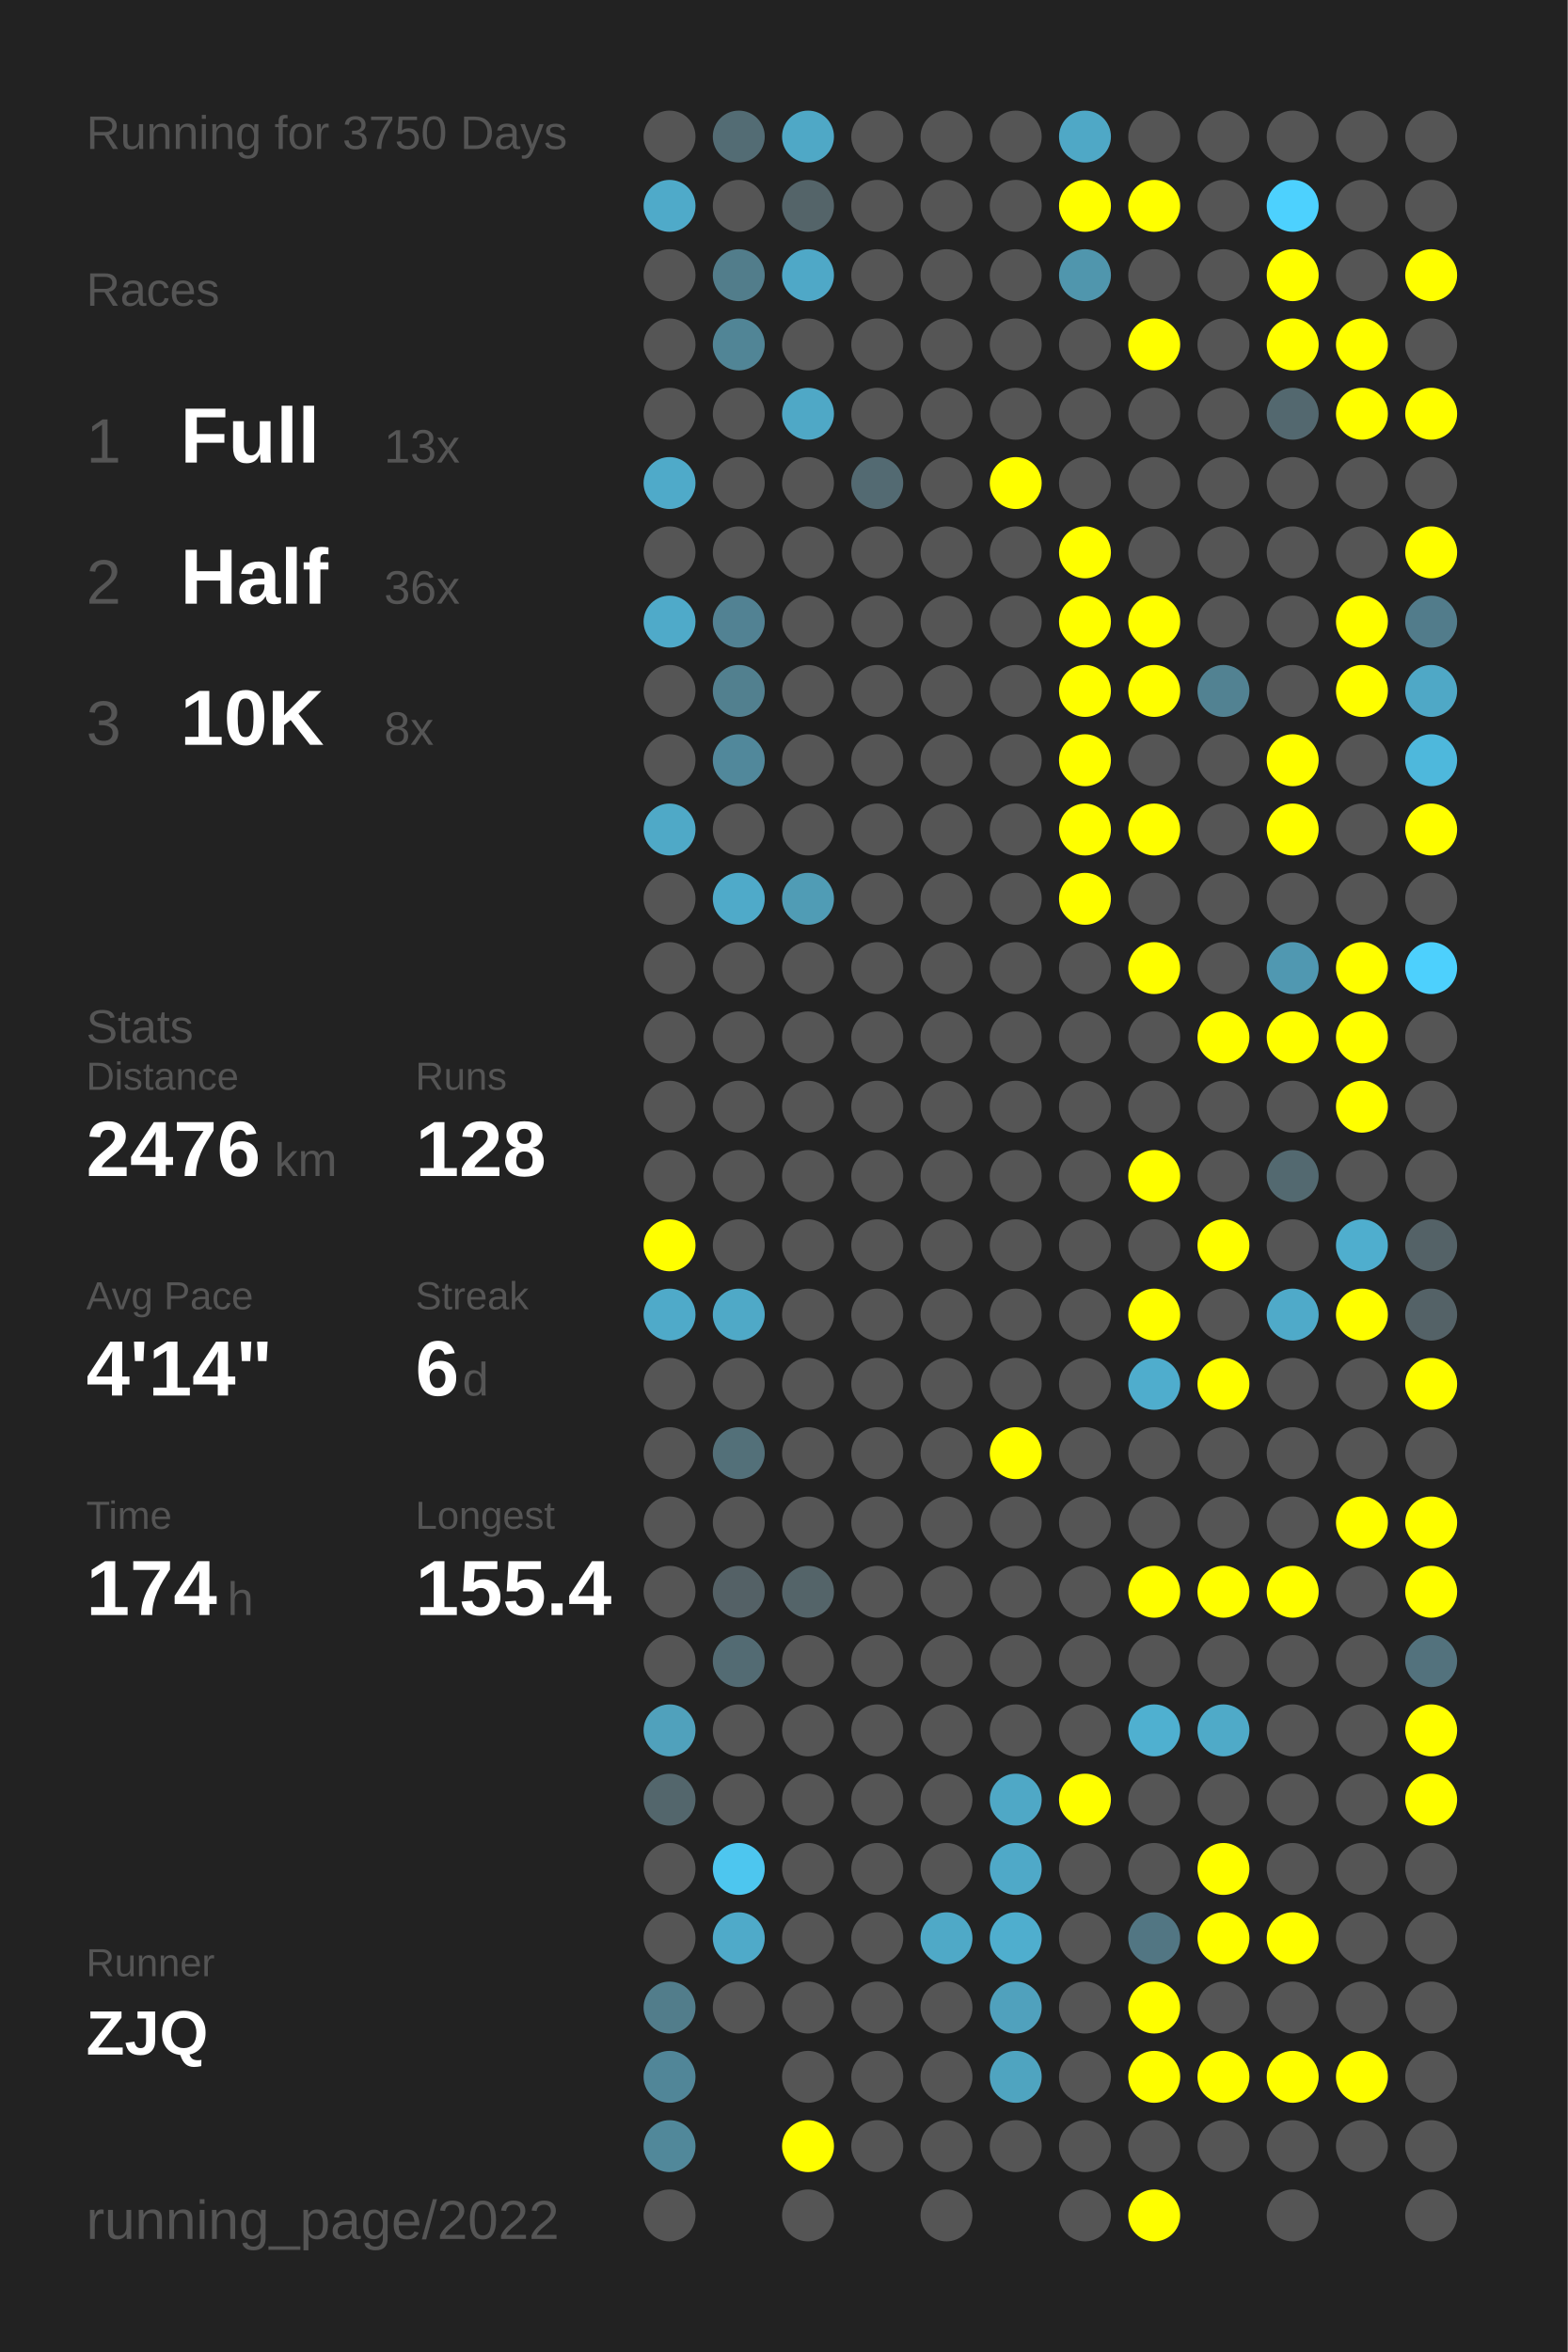
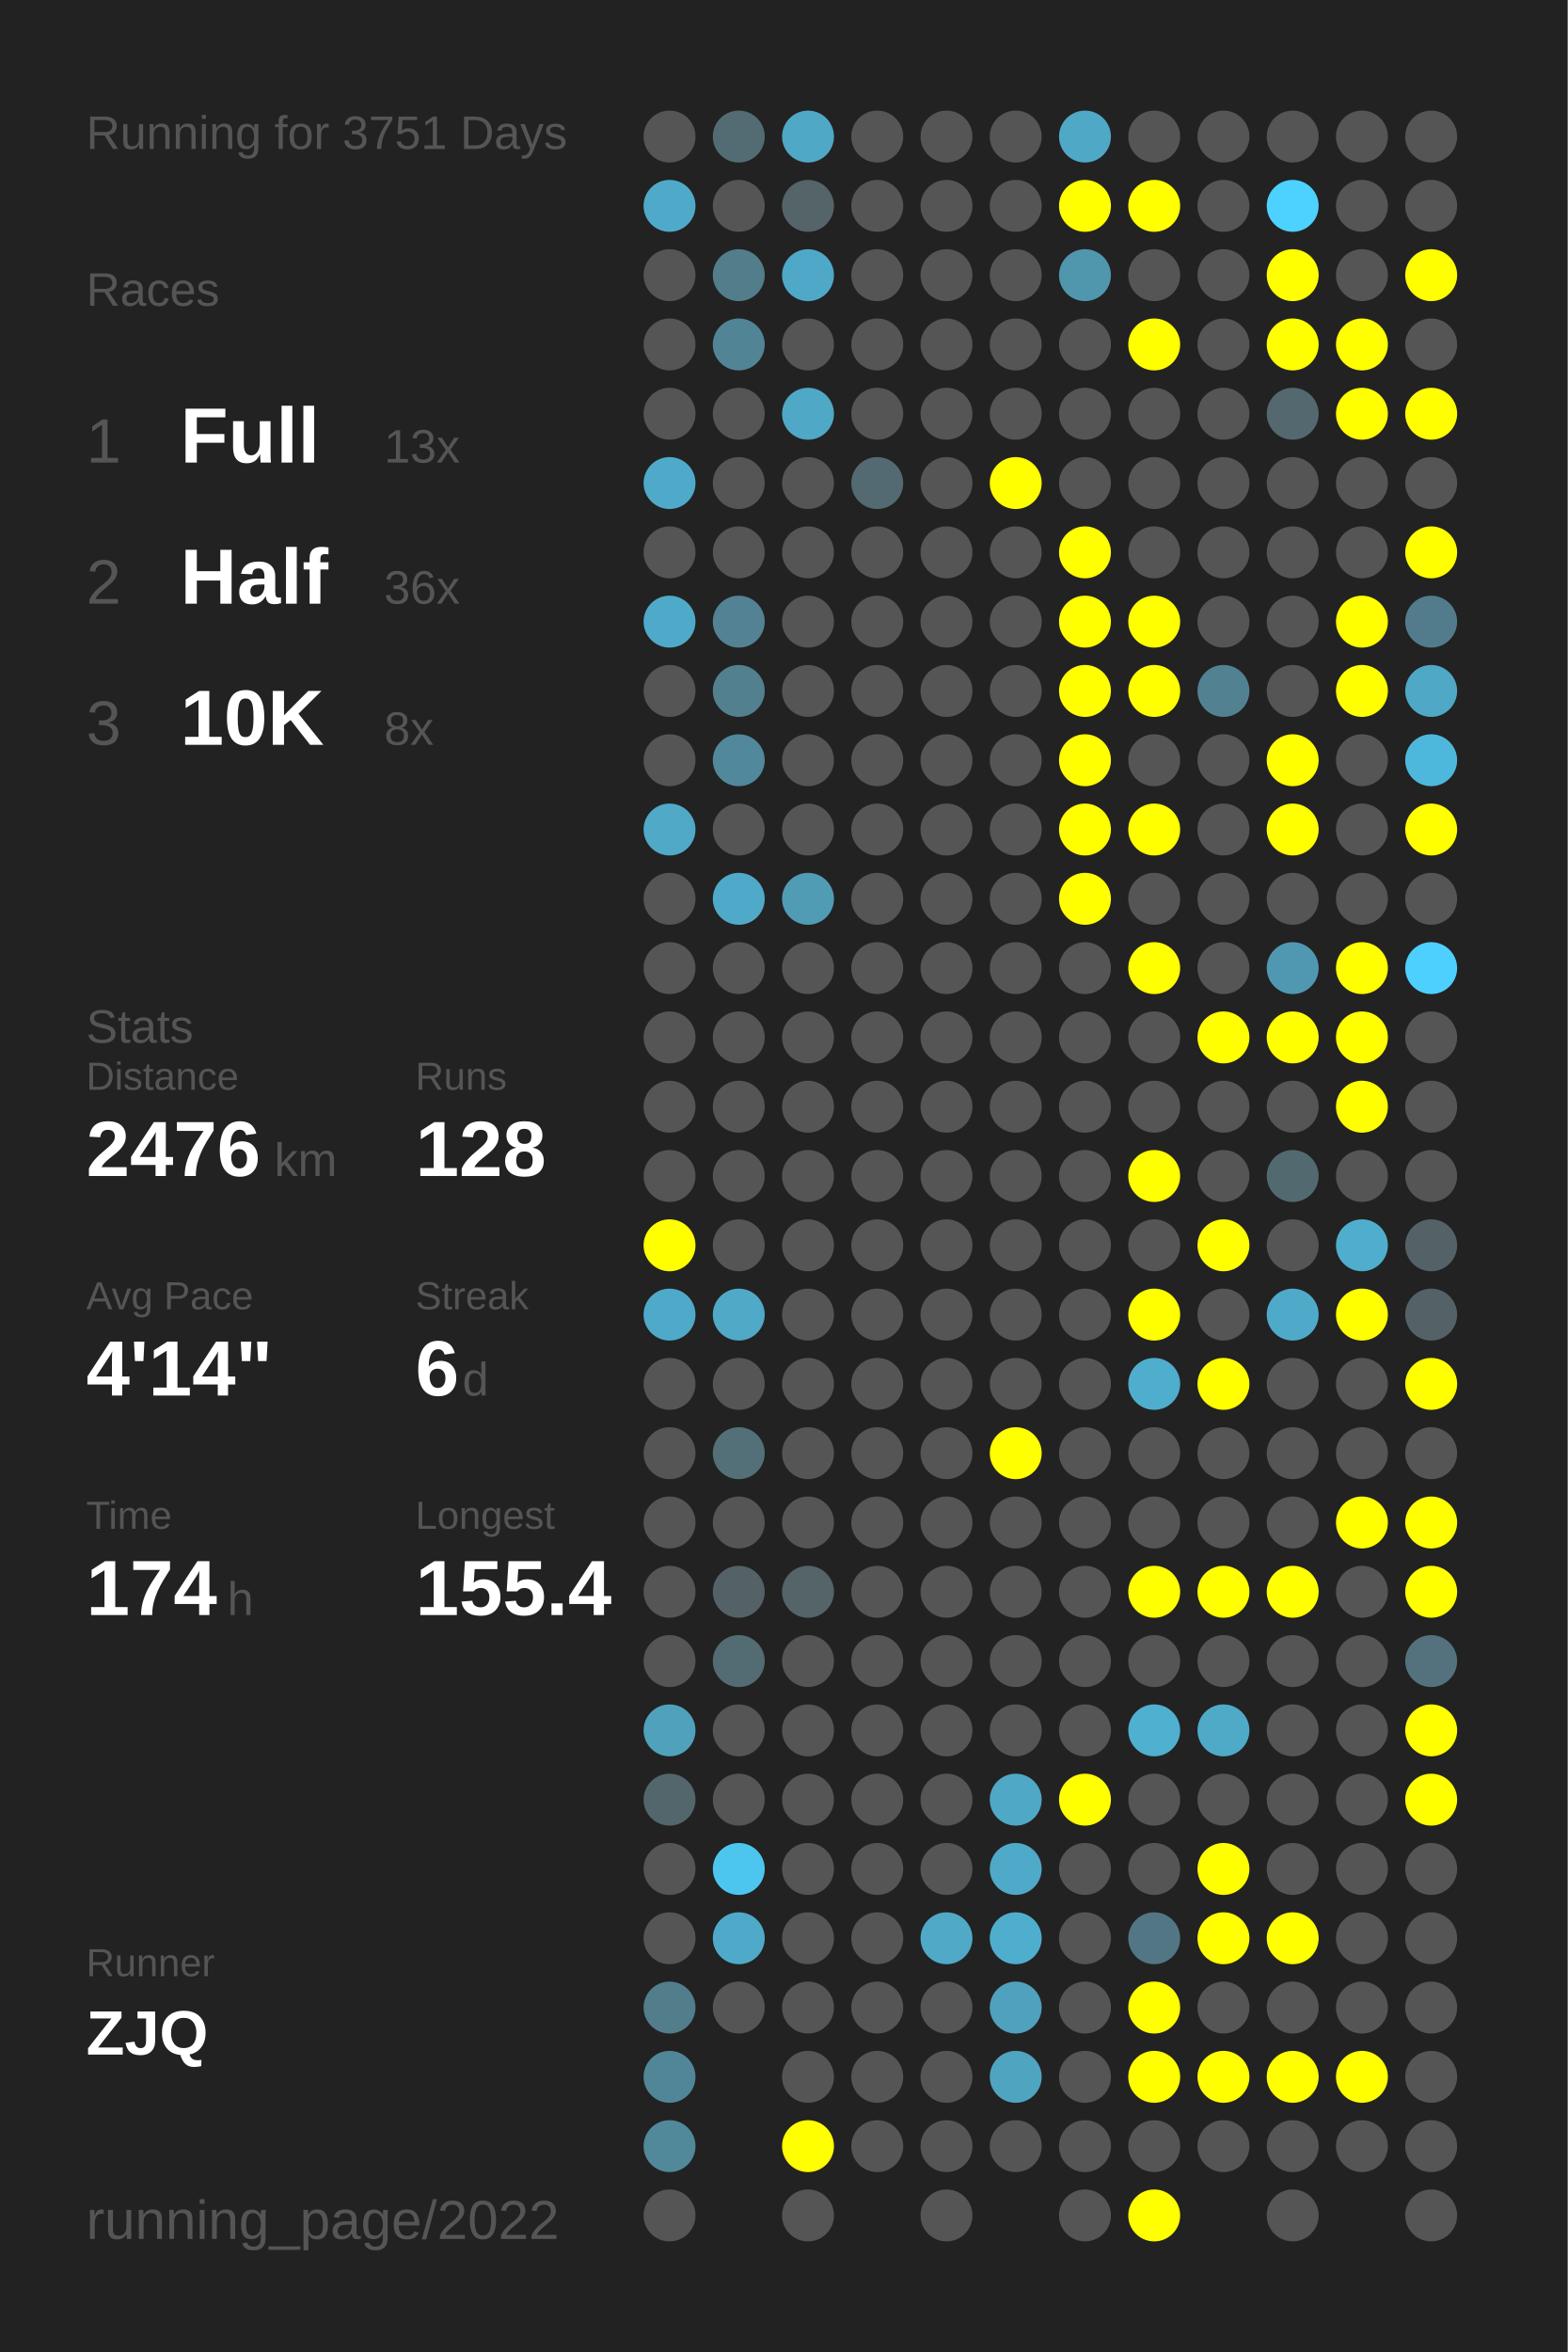
<svg xmlns="http://www.w3.org/2000/svg" baseProfile="full" height="300mm" version="1.1" viewBox="0,0,200,300" width="200mm">
  <defs />
  <rect fill="#222222" height="300" width="200" x="0" y="0" />
-   <text fill="#555555" style="font-size:6px; font-family:Arial;" x="11" y="19">Running for 3750 Days</text>
+   <text fill="#555555" style="font-size:6px; font-family:Arial;" x="11" y="19">Running for 3751 Days</text>
  <text fill="#555555" style="font-size:6px; font-family:Arial;" x="11" y="39">Races</text>
  <text fill="#555555" style="font-size:8px; font-family:Arial;" x="11" y="59">1</text>
  <text fill="#FFFFFF" style="font-size:10px; font-family:Arial; font-weight:bold;" x="23" y="59">Full</text>
  <text fill="#555555" style="font-size:6px; font-family:Arial;" x="49" y="59">13x</text>
  <text fill="#555555" style="font-size:8px; font-family:Arial;" x="11" y="77">2</text>
  <text fill="#FFFFFF" style="font-size:10px; font-family:Arial; font-weight:bold;" x="23" y="77">Half</text>
  <text fill="#555555" style="font-size:6px; font-family:Arial;" x="49" y="77">36x</text>
  <text fill="#555555" style="font-size:8px; font-family:Arial;" x="11" y="95">3</text>
  <text fill="#FFFFFF" style="font-size:10px; font-family:Arial; font-weight:bold;" x="23" y="95">10K</text>
  <text fill="#555555" style="font-size:6px; font-family:Arial;" x="49" y="95">8x</text>
  <text fill="#555555" style="font-size:6px; font-family:Arial;" x="11" y="133">Stats</text>
  <text fill="#555555" style="font-size:5px; font-family:Arial;" x="11" y="139">Distance</text>
  <text fill="#FFFFFF" style="font-size:10px; font-family:Arial; font-weight:bold;" x="11" y="150">2476</text>
  <text fill="#555555" style="font-size:6px; font-family:Arial;" x="35" y="150">km</text>
  <text fill="#555555" style="font-size:5px; font-family:Arial;" x="53" y="139">Runs</text>
  <text fill="#FFFFFF" style="font-size:10px; font-family:Arial; font-weight:bold;" x="53" y="150">128</text>
  <text fill="#555555" style="font-size:5px; font-family:Arial;" x="11" y="167">Avg Pace</text>
  <text fill="#FFFFFF" style="font-size:10px; font-family:Arial; font-weight:bold;" x="11" y="178">4'14"</text>
  <text fill="#555555" style="font-size:5px; font-family:Arial;" x="53" y="167">Streak</text>
  <text fill="#FFFFFF" style="font-size:10px; font-family:Arial; font-weight:bold;" x="53" y="178">6</text>
  <text fill="#555555" style="font-size:6px; font-family:Arial;" x="59" y="178">d</text>
  <text fill="#555555" style="font-size:5px; font-family:Arial;" x="11" y="195">Time</text>
  <text fill="#FFFFFF" style="font-size:10px; font-family:Arial; font-weight:bold;" x="11" y="206">174</text>
  <text fill="#555555" style="font-size:6px; font-family:Arial;" x="29" y="206">h</text>
  <text fill="#555555" style="font-size:5px; font-family:Arial;" x="53" y="195">Longest</text>
  <text fill="#FFFFFF" style="font-size:10px; font-family:Arial; font-weight:bold;" x="53" y="206">155.4</text>
  <text fill="#555555" style="font-size:5px; font-family:Arial;" x="11" y="252.065">Runner</text>
  <text fill="#FFFFFF" style="font-size:8px; font-family:Arial; font-weight:bold;" x="11" y="262.065">ZJQ</text>
  <text fill="#555555" style="font-size:7px; font-family:Arial;" x="11" y="285.581">running_page/2022</text>
  <circle cx="85.417" cy="17.419" fill="#555555" r="3.312" />
  <circle cx="85.417" cy="26.258" fill="#4faac9" r="3.312" />
  <circle cx="85.417" cy="35.097" fill="#555555" r="3.312" />
  <circle cx="85.417" cy="43.935" fill="#555555" r="3.312" />
  <circle cx="85.417" cy="52.774" fill="#555555" r="3.312" />
  <circle cx="85.417" cy="61.613" fill="#4faac9" r="3.312" />
  <circle cx="85.417" cy="70.452" fill="#555555" r="3.312" />
  <circle cx="85.417" cy="79.29" fill="#4faac9" r="3.312" />
  <circle cx="85.417" cy="88.129" fill="#555555" r="3.312" />
  <circle cx="85.417" cy="96.968" fill="#555555" r="3.312" />
  <circle cx="85.417" cy="105.806" fill="#4fa9c7" r="3.312" />
  <circle cx="85.417" cy="114.645" fill="#555555" r="3.312" />
  <circle cx="85.417" cy="123.484" fill="#555555" r="3.312" />
  <circle cx="85.417" cy="132.323" fill="#555555" r="3.312" />
  <circle cx="85.417" cy="141.161" fill="#555555" r="3.312" />
  <circle cx="85.417" cy="150" fill="#555555" r="3.312" />
  <circle cx="85.417" cy="158.839" fill="#FFFF00" r="3.312" />
  <circle cx="85.417" cy="167.677" fill="#4faac9" r="3.312" />
  <circle cx="85.417" cy="176.516" fill="#555555" r="3.312" />
  <circle cx="85.417" cy="185.355" fill="#555555" r="3.312" />
  <circle cx="85.417" cy="194.194" fill="#555555" r="3.312" />
  <circle cx="85.417" cy="203.032" fill="#555555" r="3.312" />
  <circle cx="85.417" cy="211.871" fill="#555555" r="3.312" />
  <circle cx="85.417" cy="220.71" fill="#50a1bc" r="3.312" />
  <circle cx="85.417" cy="229.548" fill="#53666c" r="3.312" />
  <circle cx="85.417" cy="238.387" fill="#555555" r="3.312" />
  <circle cx="85.417" cy="247.226" fill="#555555" r="3.312" />
  <circle cx="85.417" cy="256.065" fill="#527d8b" r="3.312" />
  <circle cx="85.417" cy="264.903" fill="#518698" r="3.312" />
  <circle cx="85.417" cy="273.742" fill="#51889a" r="3.312" />
  <circle cx="85.417" cy="282.581" fill="#555555" r="3.312" />
  <circle cx="94.25" cy="17.419" fill="#536c74" r="3.312" />
  <circle cx="94.25" cy="26.258" fill="#555555" r="3.312" />
  <circle cx="94.25" cy="35.097" fill="#527d8b" r="3.312" />
  <circle cx="94.25" cy="43.935" fill="#518596" r="3.312" />
  <circle cx="94.25" cy="52.774" fill="#555555" r="3.312" />
  <circle cx="94.25" cy="61.613" fill="#555555" r="3.312" />
  <circle cx="94.25" cy="70.452" fill="#555555" r="3.312" />
  <circle cx="94.25" cy="79.29" fill="#528293" r="3.312" />
  <circle cx="94.25" cy="88.129" fill="#52808f" r="3.312" />
  <circle cx="94.25" cy="96.968" fill="#51889b" r="3.312" />
  <circle cx="94.25" cy="105.806" fill="#555555" r="3.312" />
  <circle cx="94.25" cy="114.645" fill="#4faac9" r="3.312" />
  <circle cx="94.25" cy="123.484" fill="#555555" r="3.312" />
  <circle cx="94.25" cy="132.323" fill="#555555" r="3.312" />
  <circle cx="94.25" cy="141.161" fill="#555555" r="3.312" />
  <circle cx="94.25" cy="150" fill="#555555" r="3.312" />
  <circle cx="94.25" cy="158.839" fill="#555555" r="3.312" />
  <circle cx="94.25" cy="167.677" fill="#4fa9c7" r="3.312" />
  <circle cx="94.25" cy="176.516" fill="#555555" r="3.312" />
  <circle cx="94.25" cy="185.355" fill="#537079" r="3.312" />
  <circle cx="94.25" cy="194.194" fill="#555555" r="3.312" />
  <circle cx="94.25" cy="203.032" fill="#546166" r="3.312" />
  <circle cx="94.25" cy="211.871" fill="#536b73" r="3.312" />
  <circle cx="94.25" cy="220.71" fill="#555555" r="3.312" />
  <circle cx="94.25" cy="229.548" fill="#555555" r="3.312" />
  <circle cx="94.25" cy="238.387" fill="#4dc6ef" r="3.312" />
  <circle cx="94.25" cy="247.226" fill="#4faac9" r="3.312" />
  <circle cx="94.25" cy="256.065" fill="#555555" r="3.312" />
  <circle cx="103.083" cy="17.419" fill="#4fa8c6" r="3.312" />
  <circle cx="103.083" cy="26.258" fill="#546469" r="3.312" />
  <circle cx="103.083" cy="35.097" fill="#4fa8c7" r="3.312" />
  <circle cx="103.083" cy="43.935" fill="#555555" r="3.312" />
  <circle cx="103.083" cy="52.774" fill="#4fa8c6" r="3.312" />
  <circle cx="103.083" cy="61.613" fill="#555555" r="3.312" />
  <circle cx="103.083" cy="70.452" fill="#555555" r="3.312" />
  <circle cx="103.083" cy="79.29" fill="#555555" r="3.312" />
  <circle cx="103.083" cy="88.129" fill="#555555" r="3.312" />
  <circle cx="103.083" cy="96.968" fill="#555555" r="3.312" />
  <circle cx="103.083" cy="105.806" fill="#555555" r="3.312" />
  <circle cx="103.083" cy="114.645" fill="#509cb5" r="3.312" />
  <circle cx="103.083" cy="123.484" fill="#555555" r="3.312" />
  <circle cx="103.083" cy="132.323" fill="#555555" r="3.312" />
  <circle cx="103.083" cy="141.161" fill="#555555" r="3.312" />
  <circle cx="103.083" cy="150" fill="#555555" r="3.312" />
  <circle cx="103.083" cy="158.839" fill="#555555" r="3.312" />
  <circle cx="103.083" cy="167.677" fill="#555555" r="3.312" />
  <circle cx="103.083" cy="176.516" fill="#555555" r="3.312" />
  <circle cx="103.083" cy="185.355" fill="#555555" r="3.312" />
  <circle cx="103.083" cy="194.194" fill="#555555" r="3.312" />
  <circle cx="103.083" cy="203.032" fill="#546469" r="3.312" />
  <circle cx="103.083" cy="211.871" fill="#555555" r="3.312" />
  <circle cx="103.083" cy="220.71" fill="#555555" r="3.312" />
  <circle cx="103.083" cy="229.548" fill="#555555" r="3.312" />
  <circle cx="103.083" cy="238.387" fill="#555555" r="3.312" />
  <circle cx="103.083" cy="247.226" fill="#555555" r="3.312" />
  <circle cx="103.083" cy="256.065" fill="#555555" r="3.312" />
  <circle cx="103.083" cy="264.903" fill="#555555" r="3.312" />
  <circle cx="103.083" cy="273.742" fill="#FFFF00" r="3.312" />
  <circle cx="103.083" cy="282.581" fill="#555555" r="3.312" />
  <circle cx="111.917" cy="17.419" fill="#555555" r="3.312" />
  <circle cx="111.917" cy="26.258" fill="#555555" r="3.312" />
  <circle cx="111.917" cy="35.097" fill="#555555" r="3.312" />
  <circle cx="111.917" cy="43.935" fill="#555555" r="3.312" />
  <circle cx="111.917" cy="52.774" fill="#555555" r="3.312" />
  <circle cx="111.917" cy="61.613" fill="#536a72" r="3.312" />
  <circle cx="111.917" cy="70.452" fill="#555555" r="3.312" />
  <circle cx="111.917" cy="79.29" fill="#555555" r="3.312" />
  <circle cx="111.917" cy="88.129" fill="#555555" r="3.312" />
  <circle cx="111.917" cy="96.968" fill="#555555" r="3.312" />
  <circle cx="111.917" cy="105.806" fill="#555555" r="3.312" />
  <circle cx="111.917" cy="114.645" fill="#555555" r="3.312" />
  <circle cx="111.917" cy="123.484" fill="#555555" r="3.312" />
  <circle cx="111.917" cy="132.323" fill="#555555" r="3.312" />
  <circle cx="111.917" cy="141.161" fill="#555555" r="3.312" />
  <circle cx="111.917" cy="150" fill="#555555" r="3.312" />
  <circle cx="111.917" cy="158.839" fill="#555555" r="3.312" />
  <circle cx="111.917" cy="167.677" fill="#555555" r="3.312" />
  <circle cx="111.917" cy="176.516" fill="#555555" r="3.312" />
  <circle cx="111.917" cy="185.355" fill="#555555" r="3.312" />
  <circle cx="111.917" cy="194.194" fill="#555555" r="3.312" />
  <circle cx="111.917" cy="203.032" fill="#555555" r="3.312" />
  <circle cx="111.917" cy="211.871" fill="#555555" r="3.312" />
  <circle cx="111.917" cy="220.71" fill="#555555" r="3.312" />
  <circle cx="111.917" cy="229.548" fill="#555555" r="3.312" />
  <circle cx="111.917" cy="238.387" fill="#555555" r="3.312" />
  <circle cx="111.917" cy="247.226" fill="#555555" r="3.312" />
  <circle cx="111.917" cy="256.065" fill="#555555" r="3.312" />
  <circle cx="111.917" cy="264.903" fill="#555555" r="3.312" />
  <circle cx="111.917" cy="273.742" fill="#555555" r="3.312" />
  <circle cx="120.75" cy="17.419" fill="#555555" r="3.312" />
  <circle cx="120.75" cy="26.258" fill="#555555" r="3.312" />
  <circle cx="120.75" cy="35.097" fill="#555555" r="3.312" />
  <circle cx="120.75" cy="43.935" fill="#555555" r="3.312" />
  <circle cx="120.75" cy="52.774" fill="#555555" r="3.312" />
  <circle cx="120.75" cy="61.613" fill="#555555" r="3.312" />
  <circle cx="120.75" cy="70.452" fill="#555555" r="3.312" />
  <circle cx="120.75" cy="79.29" fill="#555555" r="3.312" />
  <circle cx="120.75" cy="88.129" fill="#555555" r="3.312" />
  <circle cx="120.75" cy="96.968" fill="#555555" r="3.312" />
  <circle cx="120.75" cy="105.806" fill="#555555" r="3.312" />
  <circle cx="120.75" cy="114.645" fill="#555555" r="3.312" />
  <circle cx="120.75" cy="123.484" fill="#555555" r="3.312" />
  <circle cx="120.75" cy="132.323" fill="#555555" r="3.312" />
  <circle cx="120.75" cy="141.161" fill="#555555" r="3.312" />
  <circle cx="120.75" cy="150" fill="#555555" r="3.312" />
  <circle cx="120.75" cy="158.839" fill="#555555" r="3.312" />
  <circle cx="120.75" cy="167.677" fill="#555555" r="3.312" />
  <circle cx="120.75" cy="176.516" fill="#555555" r="3.312" />
  <circle cx="120.75" cy="185.355" fill="#555555" r="3.312" />
  <circle cx="120.75" cy="194.194" fill="#555555" r="3.312" />
  <circle cx="120.75" cy="203.032" fill="#555555" r="3.312" />
  <circle cx="120.75" cy="211.871" fill="#555555" r="3.312" />
  <circle cx="120.75" cy="220.71" fill="#555555" r="3.312" />
  <circle cx="120.75" cy="229.548" fill="#555555" r="3.312" />
  <circle cx="120.75" cy="238.387" fill="#555555" r="3.312" />
  <circle cx="120.75" cy="247.226" fill="#4fa9c7" r="3.312" />
  <circle cx="120.75" cy="256.065" fill="#555555" r="3.312" />
  <circle cx="120.75" cy="264.903" fill="#555555" r="3.312" />
  <circle cx="120.75" cy="273.742" fill="#555555" r="3.312" />
  <circle cx="120.75" cy="282.581" fill="#555555" r="3.312" />
  <circle cx="129.583" cy="17.419" fill="#555555" r="3.312" />
  <circle cx="129.583" cy="26.258" fill="#555555" r="3.312" />
  <circle cx="129.583" cy="35.097" fill="#555555" r="3.312" />
  <circle cx="129.583" cy="43.935" fill="#555555" r="3.312" />
  <circle cx="129.583" cy="52.774" fill="#555555" r="3.312" />
  <circle cx="129.583" cy="61.613" fill="#FFFF00" r="3.312" />
  <circle cx="129.583" cy="70.452" fill="#555555" r="3.312" />
  <circle cx="129.583" cy="79.29" fill="#555555" r="3.312" />
  <circle cx="129.583" cy="88.129" fill="#555555" r="3.312" />
  <circle cx="129.583" cy="96.968" fill="#555555" r="3.312" />
  <circle cx="129.583" cy="105.806" fill="#555555" r="3.312" />
  <circle cx="129.583" cy="114.645" fill="#555555" r="3.312" />
  <circle cx="129.583" cy="123.484" fill="#555555" r="3.312" />
  <circle cx="129.583" cy="132.323" fill="#555555" r="3.312" />
  <circle cx="129.583" cy="141.161" fill="#555555" r="3.312" />
  <circle cx="129.583" cy="150" fill="#555555" r="3.312" />
  <circle cx="129.583" cy="158.839" fill="#555555" r="3.312" />
  <circle cx="129.583" cy="167.677" fill="#555555" r="3.312" />
  <circle cx="129.583" cy="176.516" fill="#555555" r="3.312" />
  <circle cx="129.583" cy="185.355" fill="#FFFF00" r="3.312" />
  <circle cx="129.583" cy="194.194" fill="#555555" r="3.312" />
  <circle cx="129.583" cy="203.032" fill="#555555" r="3.312" />
  <circle cx="129.583" cy="211.871" fill="#555555" r="3.312" />
  <circle cx="129.583" cy="220.71" fill="#555555" r="3.312" />
  <circle cx="129.583" cy="229.548" fill="#4fa8c6" r="3.312" />
  <circle cx="129.583" cy="238.387" fill="#4fa9c8" r="3.312" />
  <circle cx="129.583" cy="247.226" fill="#4faece" r="3.312" />
  <circle cx="129.583" cy="256.065" fill="#50a1bd" r="3.312" />
  <circle cx="129.583" cy="264.903" fill="#4fa4c0" r="3.312" />
  <circle cx="129.583" cy="273.742" fill="#555555" r="3.312" />
  <circle cx="138.417" cy="17.419" fill="#4fa8c6" r="3.312" />
  <circle cx="138.417" cy="26.258" fill="#FFFF00" r="3.312" />
  <circle cx="138.417" cy="35.097" fill="#5096ad" r="3.312" />
  <circle cx="138.417" cy="43.935" fill="#555555" r="3.312" />
  <circle cx="138.417" cy="52.774" fill="#555555" r="3.312" />
  <circle cx="138.417" cy="61.613" fill="#555555" r="3.312" />
  <circle cx="138.417" cy="70.452" fill="#FFFF00" r="3.312" />
  <circle cx="138.417" cy="79.29" fill="#FFFF00" r="3.312" />
  <circle cx="138.417" cy="88.129" fill="#FFFF00" r="3.312" />
  <circle cx="138.417" cy="96.968" fill="#FFFF00" r="3.312" />
  <circle cx="138.417" cy="105.806" fill="#FFFF00" r="3.312" />
  <circle cx="138.417" cy="114.645" fill="#FFFF00" r="3.312" />
  <circle cx="138.417" cy="123.484" fill="#555555" r="3.312" />
  <circle cx="138.417" cy="132.323" fill="#555555" r="3.312" />
  <circle cx="138.417" cy="141.161" fill="#555555" r="3.312" />
  <circle cx="138.417" cy="150" fill="#555555" r="3.312" />
  <circle cx="138.417" cy="158.839" fill="#555555" r="3.312" />
  <circle cx="138.417" cy="167.677" fill="#555555" r="3.312" />
  <circle cx="138.417" cy="176.516" fill="#555555" r="3.312" />
  <circle cx="138.417" cy="185.355" fill="#555555" r="3.312" />
  <circle cx="138.417" cy="194.194" fill="#555555" r="3.312" />
  <circle cx="138.417" cy="203.032" fill="#555555" r="3.312" />
  <circle cx="138.417" cy="211.871" fill="#555555" r="3.312" />
  <circle cx="138.417" cy="220.71" fill="#555555" r="3.312" />
  <circle cx="138.417" cy="229.548" fill="#FFFF00" r="3.312" />
  <circle cx="138.417" cy="238.387" fill="#555555" r="3.312" />
  <circle cx="138.417" cy="247.226" fill="#555555" r="3.312" />
  <circle cx="138.417" cy="256.065" fill="#555555" r="3.312" />
  <circle cx="138.417" cy="264.903" fill="#555555" r="3.312" />
  <circle cx="138.417" cy="273.742" fill="#555555" r="3.312" />
  <circle cx="138.417" cy="282.581" fill="#555555" r="3.312" />
  <circle cx="147.25" cy="17.419" fill="#555555" r="3.312" />
  <circle cx="147.25" cy="26.258" fill="#FFFF00" r="3.312" />
  <circle cx="147.25" cy="35.097" fill="#555555" r="3.312" />
  <circle cx="147.25" cy="43.935" fill="#FFFF00" r="3.312" />
  <circle cx="147.25" cy="52.774" fill="#555555" r="3.312" />
  <circle cx="147.25" cy="61.613" fill="#555555" r="3.312" />
  <circle cx="147.25" cy="70.452" fill="#555555" r="3.312" />
  <circle cx="147.25" cy="79.29" fill="#FFFF00" r="3.312" />
  <circle cx="147.25" cy="88.129" fill="#FFFF00" r="3.312" />
  <circle cx="147.25" cy="96.968" fill="#555555" r="3.312" />
  <circle cx="147.25" cy="105.806" fill="#FFFF00" r="3.312" />
  <circle cx="147.25" cy="114.645" fill="#555555" r="3.312" />
  <circle cx="147.25" cy="123.484" fill="#FFFF00" r="3.312" />
  <circle cx="147.25" cy="132.323" fill="#555555" r="3.312" />
  <circle cx="147.25" cy="141.161" fill="#555555" r="3.312" />
  <circle cx="147.25" cy="150" fill="#FFFF00" r="3.312" />
  <circle cx="147.25" cy="158.839" fill="#555555" r="3.312" />
  <circle cx="147.25" cy="167.677" fill="#FFFF00" r="3.312" />
  <circle cx="147.25" cy="176.516" fill="#4fadcd" r="3.312" />
  <circle cx="147.25" cy="185.355" fill="#555555" r="3.312" />
  <circle cx="147.25" cy="194.194" fill="#555555" r="3.312" />
  <circle cx="147.25" cy="203.032" fill="#FFFF00" r="3.312" />
  <circle cx="147.25" cy="211.871" fill="#555555" r="3.312" />
  <circle cx="147.25" cy="220.71" fill="#4fb0d0" r="3.312" />
  <circle cx="147.25" cy="229.548" fill="#555555" r="3.312" />
  <circle cx="147.25" cy="238.387" fill="#555555" r="3.312" />
  <circle cx="147.25" cy="247.226" fill="#527683" r="3.312" />
  <circle cx="147.25" cy="256.065" fill="#FFFF00" r="3.312" />
  <circle cx="147.25" cy="264.903" fill="#FFFF00" r="3.312" />
  <circle cx="147.25" cy="273.742" fill="#555555" r="3.312" />
  <circle cx="147.25" cy="282.581" fill="#FFFF00" r="3.312" />
  <circle cx="156.083" cy="17.419" fill="#555555" r="3.312" />
  <circle cx="156.083" cy="26.258" fill="#555555" r="3.312" />
  <circle cx="156.083" cy="35.097" fill="#555555" r="3.312" />
  <circle cx="156.083" cy="43.935" fill="#555555" r="3.312" />
  <circle cx="156.083" cy="52.774" fill="#555555" r="3.312" />
  <circle cx="156.083" cy="61.613" fill="#555555" r="3.312" />
  <circle cx="156.083" cy="70.452" fill="#555555" r="3.312" />
  <circle cx="156.083" cy="79.29" fill="#555555" r="3.312" />
  <circle cx="156.083" cy="88.129" fill="#528292" r="3.312" />
  <circle cx="156.083" cy="96.968" fill="#555555" r="3.312" />
  <circle cx="156.083" cy="105.806" fill="#555555" r="3.312" />
  <circle cx="156.083" cy="114.645" fill="#555555" r="3.312" />
  <circle cx="156.083" cy="123.484" fill="#555555" r="3.312" />
  <circle cx="156.083" cy="132.323" fill="#FFFF00" r="3.312" />
  <circle cx="156.083" cy="141.161" fill="#555555" r="3.312" />
  <circle cx="156.083" cy="150" fill="#555555" r="3.312" />
  <circle cx="156.083" cy="158.839" fill="#FFFF00" r="3.312" />
  <circle cx="156.083" cy="167.677" fill="#555555" r="3.312" />
  <circle cx="156.083" cy="176.516" fill="#FFFF00" r="3.312" />
  <circle cx="156.083" cy="185.355" fill="#555555" r="3.312" />
  <circle cx="156.083" cy="194.194" fill="#555555" r="3.312" />
  <circle cx="156.083" cy="203.032" fill="#FFFF00" r="3.312" />
  <circle cx="156.083" cy="211.871" fill="#555555" r="3.312" />
  <circle cx="156.083" cy="220.71" fill="#4faac8" r="3.312" />
  <circle cx="156.083" cy="229.548" fill="#555555" r="3.312" />
  <circle cx="156.083" cy="238.387" fill="#FFFF00" r="3.312" />
  <circle cx="156.083" cy="247.226" fill="#FFFF00" r="3.312" />
  <circle cx="156.083" cy="256.065" fill="#555555" r="3.312" />
  <circle cx="156.083" cy="264.903" fill="#FFFF00" r="3.312" />
  <circle cx="156.083" cy="273.742" fill="#555555" r="3.312" />
  <circle cx="164.917" cy="17.419" fill="#555555" r="3.312" />
  <circle cx="164.917" cy="26.258" fill="#4dd1fe" r="3.312" />
  <circle cx="164.917" cy="35.097" fill="#FFFF00" r="3.312" />
  <circle cx="164.917" cy="43.935" fill="#FFFF00" r="3.312" />
  <circle cx="164.917" cy="52.774" fill="#53686f" r="3.312" />
  <circle cx="164.917" cy="61.613" fill="#555555" r="3.312" />
  <circle cx="164.917" cy="70.452" fill="#555555" r="3.312" />
  <circle cx="164.917" cy="79.29" fill="#555555" r="3.312" />
  <circle cx="164.917" cy="88.129" fill="#555555" r="3.312" />
  <circle cx="164.917" cy="96.968" fill="#FFFF00" r="3.312" />
  <circle cx="164.917" cy="105.806" fill="#FFFF00" r="3.312" />
  <circle cx="164.917" cy="114.645" fill="#555555" r="3.312" />
  <circle cx="164.917" cy="123.484" fill="#5098b1" r="3.312" />
  <circle cx="164.917" cy="132.323" fill="#FFFF00" r="3.312" />
  <circle cx="164.917" cy="141.161" fill="#555555" r="3.312" />
  <circle cx="164.917" cy="150" fill="#536970" r="3.312" />
  <circle cx="164.917" cy="158.839" fill="#555555" r="3.312" />
  <circle cx="164.917" cy="167.677" fill="#4faac9" r="3.312" />
  <circle cx="164.917" cy="176.516" fill="#555555" r="3.312" />
  <circle cx="164.917" cy="185.355" fill="#555555" r="3.312" />
  <circle cx="164.917" cy="194.194" fill="#555555" r="3.312" />
  <circle cx="164.917" cy="203.032" fill="#FFFF00" r="3.312" />
  <circle cx="164.917" cy="211.871" fill="#555555" r="3.312" />
  <circle cx="164.917" cy="220.71" fill="#555555" r="3.312" />
  <circle cx="164.917" cy="229.548" fill="#555555" r="3.312" />
  <circle cx="164.917" cy="238.387" fill="#555555" r="3.312" />
  <circle cx="164.917" cy="247.226" fill="#FFFF00" r="3.312" />
  <circle cx="164.917" cy="256.065" fill="#555555" r="3.312" />
  <circle cx="164.917" cy="264.903" fill="#FFFF00" r="3.312" />
  <circle cx="164.917" cy="273.742" fill="#555555" r="3.312" />
  <circle cx="164.917" cy="282.581" fill="#555555" r="3.312" />
  <circle cx="173.75" cy="17.419" fill="#555555" r="3.312" />
  <circle cx="173.75" cy="26.258" fill="#555555" r="3.312" />
  <circle cx="173.75" cy="35.097" fill="#555555" r="3.312" />
  <circle cx="173.75" cy="43.935" fill="#FFFF00" r="3.312" />
  <circle cx="173.75" cy="52.774" fill="#FFFF00" r="3.312" />
  <circle cx="173.75" cy="61.613" fill="#555555" r="3.312" />
  <circle cx="173.75" cy="70.452" fill="#555555" r="3.312" />
  <circle cx="173.75" cy="79.29" fill="#FFFF00" r="3.312" />
  <circle cx="173.75" cy="88.129" fill="#FFFF00" r="3.312" />
  <circle cx="173.75" cy="96.968" fill="#555555" r="3.312" />
  <circle cx="173.75" cy="105.806" fill="#555555" r="3.312" />
  <circle cx="173.75" cy="114.645" fill="#555555" r="3.312" />
  <circle cx="173.75" cy="123.484" fill="#FFFF00" r="3.312" />
  <circle cx="173.75" cy="132.323" fill="#FFFF00" r="3.312" />
  <circle cx="173.75" cy="141.161" fill="#FFFF00" r="3.312" />
  <circle cx="173.75" cy="150" fill="#555555" r="3.312" />
  <circle cx="173.75" cy="158.839" fill="#4faece" r="3.312" />
  <circle cx="173.75" cy="167.677" fill="#FFFF00" r="3.312" />
  <circle cx="173.75" cy="176.516" fill="#555555" r="3.312" />
  <circle cx="173.75" cy="185.355" fill="#555555" r="3.312" />
  <circle cx="173.75" cy="194.194" fill="#FFFF00" r="3.312" />
  <circle cx="173.75" cy="203.032" fill="#555555" r="3.312" />
  <circle cx="173.75" cy="211.871" fill="#555555" r="3.312" />
  <circle cx="173.75" cy="220.71" fill="#555555" r="3.312" />
  <circle cx="173.75" cy="229.548" fill="#555555" r="3.312" />
  <circle cx="173.75" cy="238.387" fill="#555555" r="3.312" />
  <circle cx="173.75" cy="247.226" fill="#555555" r="3.312" />
  <circle cx="173.75" cy="256.065" fill="#555555" r="3.312" />
  <circle cx="173.75" cy="264.903" fill="#FFFF00" r="3.312" />
  <circle cx="173.75" cy="273.742" fill="#555555" r="3.312" />
  <circle cx="182.583" cy="17.419" fill="#555555" r="3.312" />
  <circle cx="182.583" cy="26.258" fill="#555555" r="3.312" />
  <circle cx="182.583" cy="35.097" fill="#FFFF00" r="3.312" />
  <circle cx="182.583" cy="43.935" fill="#555555" r="3.312" />
  <circle cx="182.583" cy="52.774" fill="#FFFF00" r="3.312" />
  <circle cx="182.583" cy="61.613" fill="#555555" r="3.312" />
  <circle cx="182.583" cy="70.452" fill="#FFFF00" r="3.312" />
  <circle cx="182.583" cy="79.29" fill="#527c8b" r="3.312" />
  <circle cx="182.583" cy="88.129" fill="#4fa8c6" r="3.312" />
  <circle cx="182.583" cy="96.968" fill="#4eb8dc" r="3.312" />
  <circle cx="182.583" cy="105.806" fill="#FFFF00" r="3.312" />
  <circle cx="182.583" cy="114.645" fill="#555555" r="3.312" />
  <circle cx="182.583" cy="123.484" fill="#4dd0fd" r="3.312" />
  <circle cx="182.583" cy="132.323" fill="#555555" r="3.312" />
  <circle cx="182.583" cy="141.161" fill="#555555" r="3.312" />
  <circle cx="182.583" cy="150" fill="#555555" r="3.312" />
  <circle cx="182.583" cy="158.839" fill="#546267" r="3.312" />
  <circle cx="182.583" cy="167.677" fill="#546267" r="3.312" />
  <circle cx="182.583" cy="176.516" fill="#FFFF00" r="3.312" />
  <circle cx="182.583" cy="185.355" fill="#555555" r="3.312" />
  <circle cx="182.583" cy="194.194" fill="#FFFF00" r="3.312" />
  <circle cx="182.583" cy="203.032" fill="#FFFF00" r="3.312" />
  <circle cx="182.583" cy="211.871" fill="#53727d" r="3.312" />
  <circle cx="182.583" cy="220.71" fill="#FFFF00" r="3.312" />
  <circle cx="182.583" cy="229.548" fill="#FFFF00" r="3.312" />
  <circle cx="182.583" cy="238.387" fill="#555555" r="3.312" />
  <circle cx="182.583" cy="247.226" fill="#555555" r="3.312" />
  <circle cx="182.583" cy="256.065" fill="#555555" r="3.312" />
  <circle cx="182.583" cy="264.903" fill="#555555" r="3.312" />
  <circle cx="182.583" cy="273.742" fill="#555555" r="3.312" />
  <circle cx="182.583" cy="282.581" fill="#555555" r="3.312" />
</svg>
